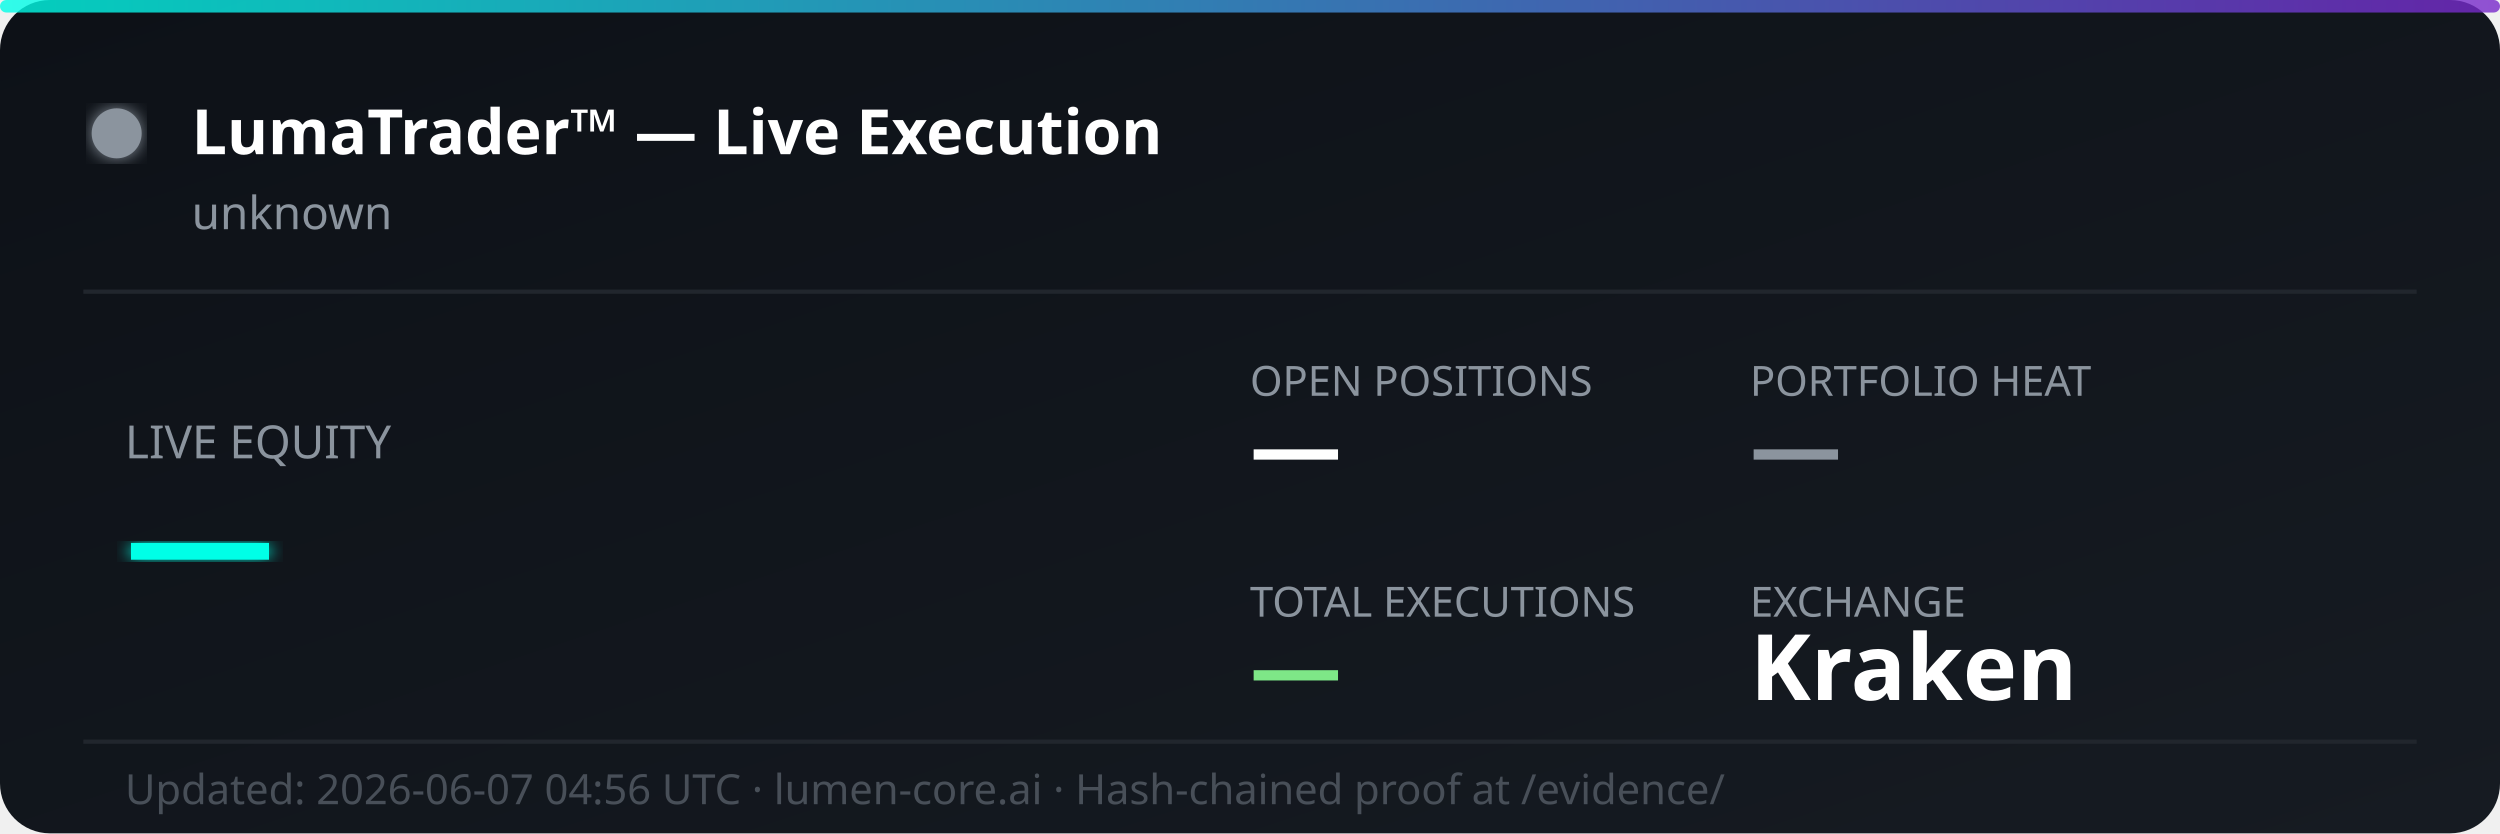
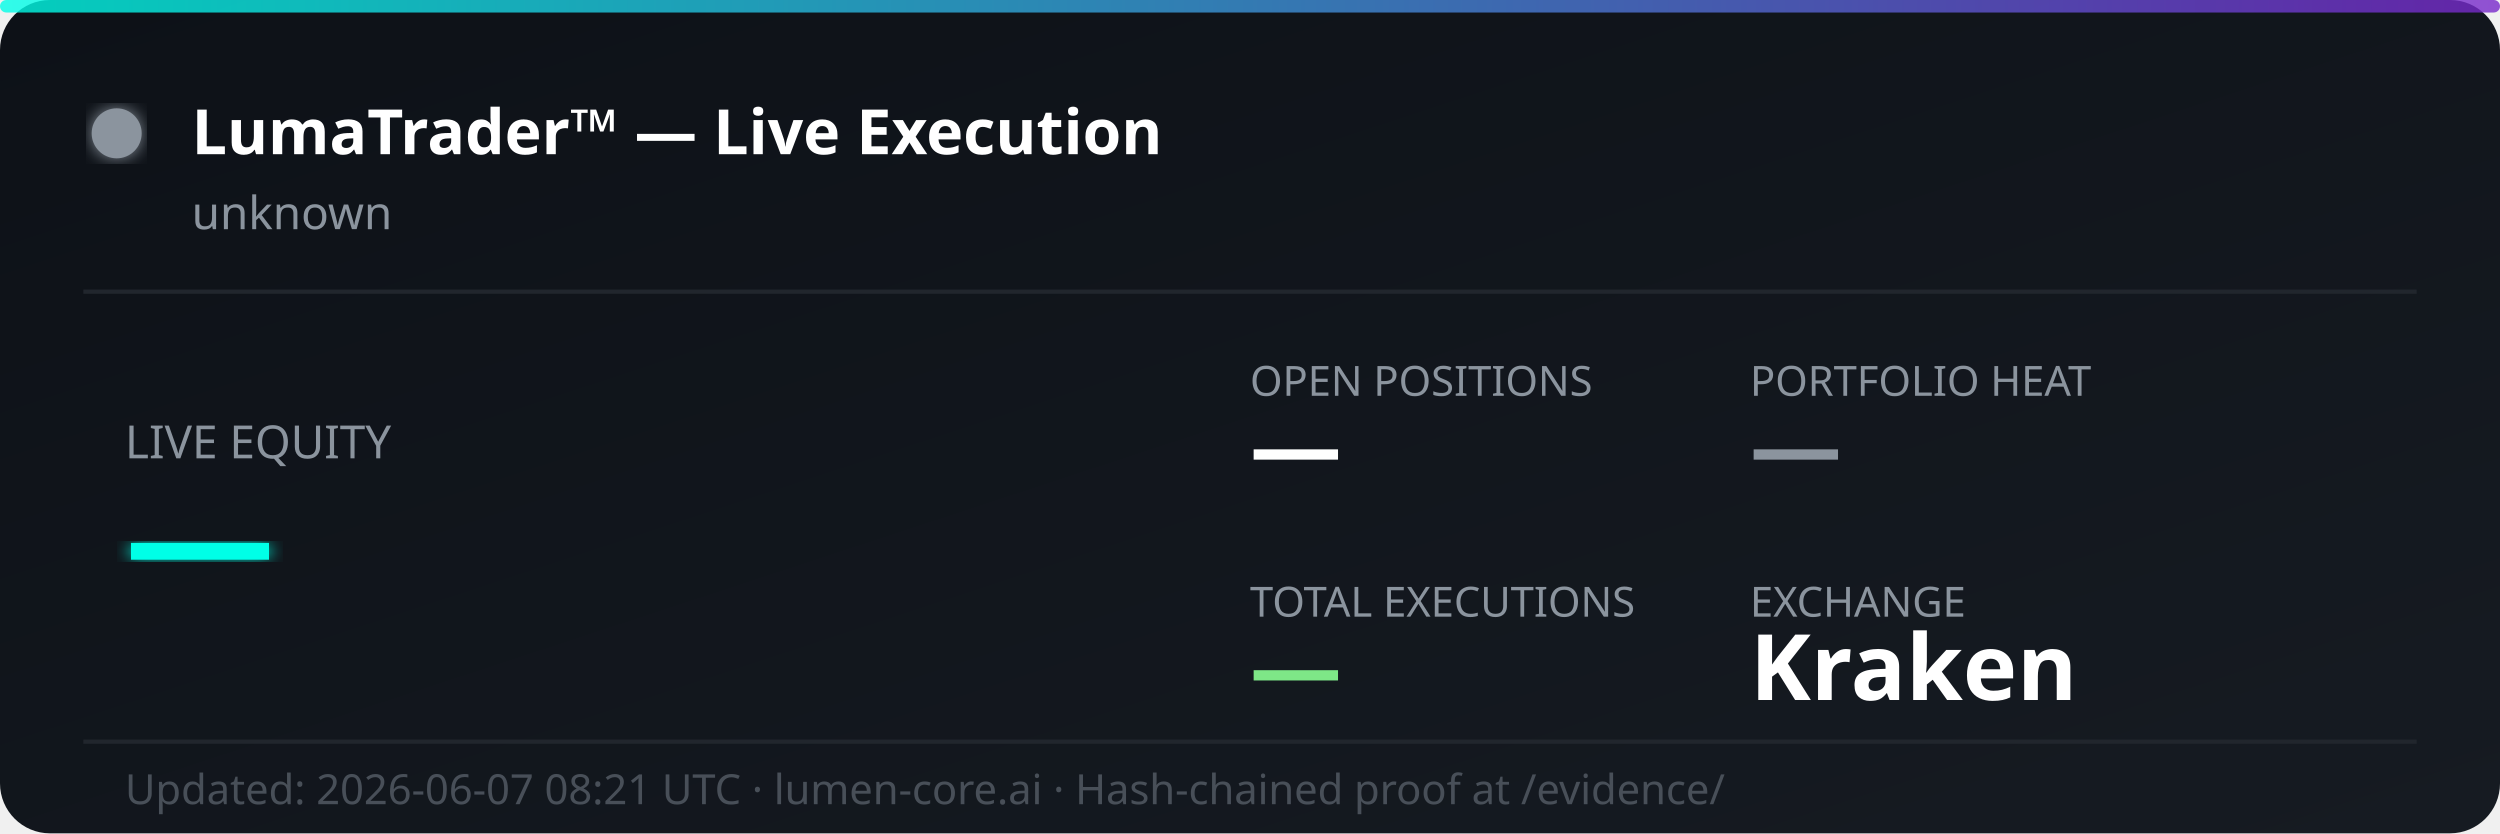
<svg xmlns="http://www.w3.org/2000/svg" width="600" height="200" viewBox="0 0 600 200" fill="none">
  <defs>
    <linearGradient id="bg" x1="0%" y1="0%" x2="100%" y2="100%">
      <stop offset="0%" style="stop-color:#0d1117;stop-opacity:1" />
      <stop offset="100%" style="stop-color:#161b22;stop-opacity:1" />
    </linearGradient>
    <linearGradient id="accent" x1="0%" y1="0%" x2="100%" y2="0%">
      <stop offset="0%" style="stop-color:#00ffe7;stop-opacity:0.8" />
      <stop offset="100%" style="stop-color:#7928ca;stop-opacity:0.8" />
    </linearGradient>
    <filter id="glow">
      <feGaussianBlur stdDeviation="2" result="coloredBlur" />
      <feMerge>
        <feMergeNode in="coloredBlur" />
        <feMergeNode in="SourceGraphic" />
      </feMerge>
    </filter>
  </defs>
  <rect width="600" height="200" rx="12" fill="url(#bg)" />
  <rect width="600" height="3" rx="1.5" fill="url(#accent)" />
  <circle cx="28" cy="32" r="6" fill="#8b949e" filter="url(#glow)">
    <animate attributeName="opacity" values="1;0.3;1" dur="2s" repeatCount="indefinite" />
  </circle>
  <text x="46" y="37" font-family="'Segoe UI', system-ui, sans-serif" font-size="15" font-weight="700" fill="#ffffff">LumaTrader™ — Live Execution</text>
  <text x="46" y="55" font-family="'Segoe UI', system-ui, sans-serif" font-size="11" fill="#8b949e">unknown</text>
  <line x1="20" y1="70" x2="580" y2="70" stroke="#21262d" stroke-width="1" />
  <text x="30" y="110" font-family="'Segoe UI', system-ui, sans-serif" font-size="11" fill="#8b949e">LIVE EQUITY</text>
  <text x="30" y="142" font-family="'Segoe UI', system-ui, sans-serif" font-size="36" font-weight="800" fill="#00ffe7" filter="url(#glow)">—</text>
  <text x="300" y="95" font-family="'Segoe UI', system-ui, sans-serif" font-size="10" fill="#8b949e">OPEN POSITIONS</text>
  <text x="300" y="115" font-family="'Segoe UI', system-ui, sans-serif" font-size="22" font-weight="700" fill="#ffffff">—</text>
  <text x="420" y="95" font-family="'Segoe UI', system-ui, sans-serif" font-size="10" fill="#8b949e">PORTFOLIO HEAT</text>
  <text x="420" y="115" font-family="'Segoe UI', system-ui, sans-serif" font-size="22" font-weight="700" fill="#8b949e">—</text>
  <text x="300" y="148" font-family="'Segoe UI', system-ui, sans-serif" font-size="10" fill="#8b949e">TOTAL EXECUTIONS</text>
  <text x="300" y="168" font-family="'Segoe UI', system-ui, sans-serif" font-size="22" font-weight="700" fill="#7ee787">—</text>
  <text x="420" y="148" font-family="'Segoe UI', system-ui, sans-serif" font-size="10" fill="#8b949e">EXCHANGE</text>
  <text x="420" y="168" font-family="'Segoe UI', system-ui, sans-serif" font-size="22" font-weight="700" fill="#ffffff">Kraken</text>
  <line x1="20" y1="178" x2="580" y2="178" stroke="#21262d" stroke-width="1" />
-   <text x="30" y="193" font-family="'Segoe UI', system-ui, sans-serif" font-size="10" fill="#484f58">Updated: 2026-06-07 04:56 UTC · lumen-core.ai · Hash-chained proof at /evidence/</text>
+   <text x="30" y="193" font-family="'Segoe UI', system-ui, sans-serif" font-size="10" fill="#484f58">Updated: 2026-06-07 08:21 UTC · lumen-core.ai · Hash-chained proof at /evidence/</text>
</svg>
